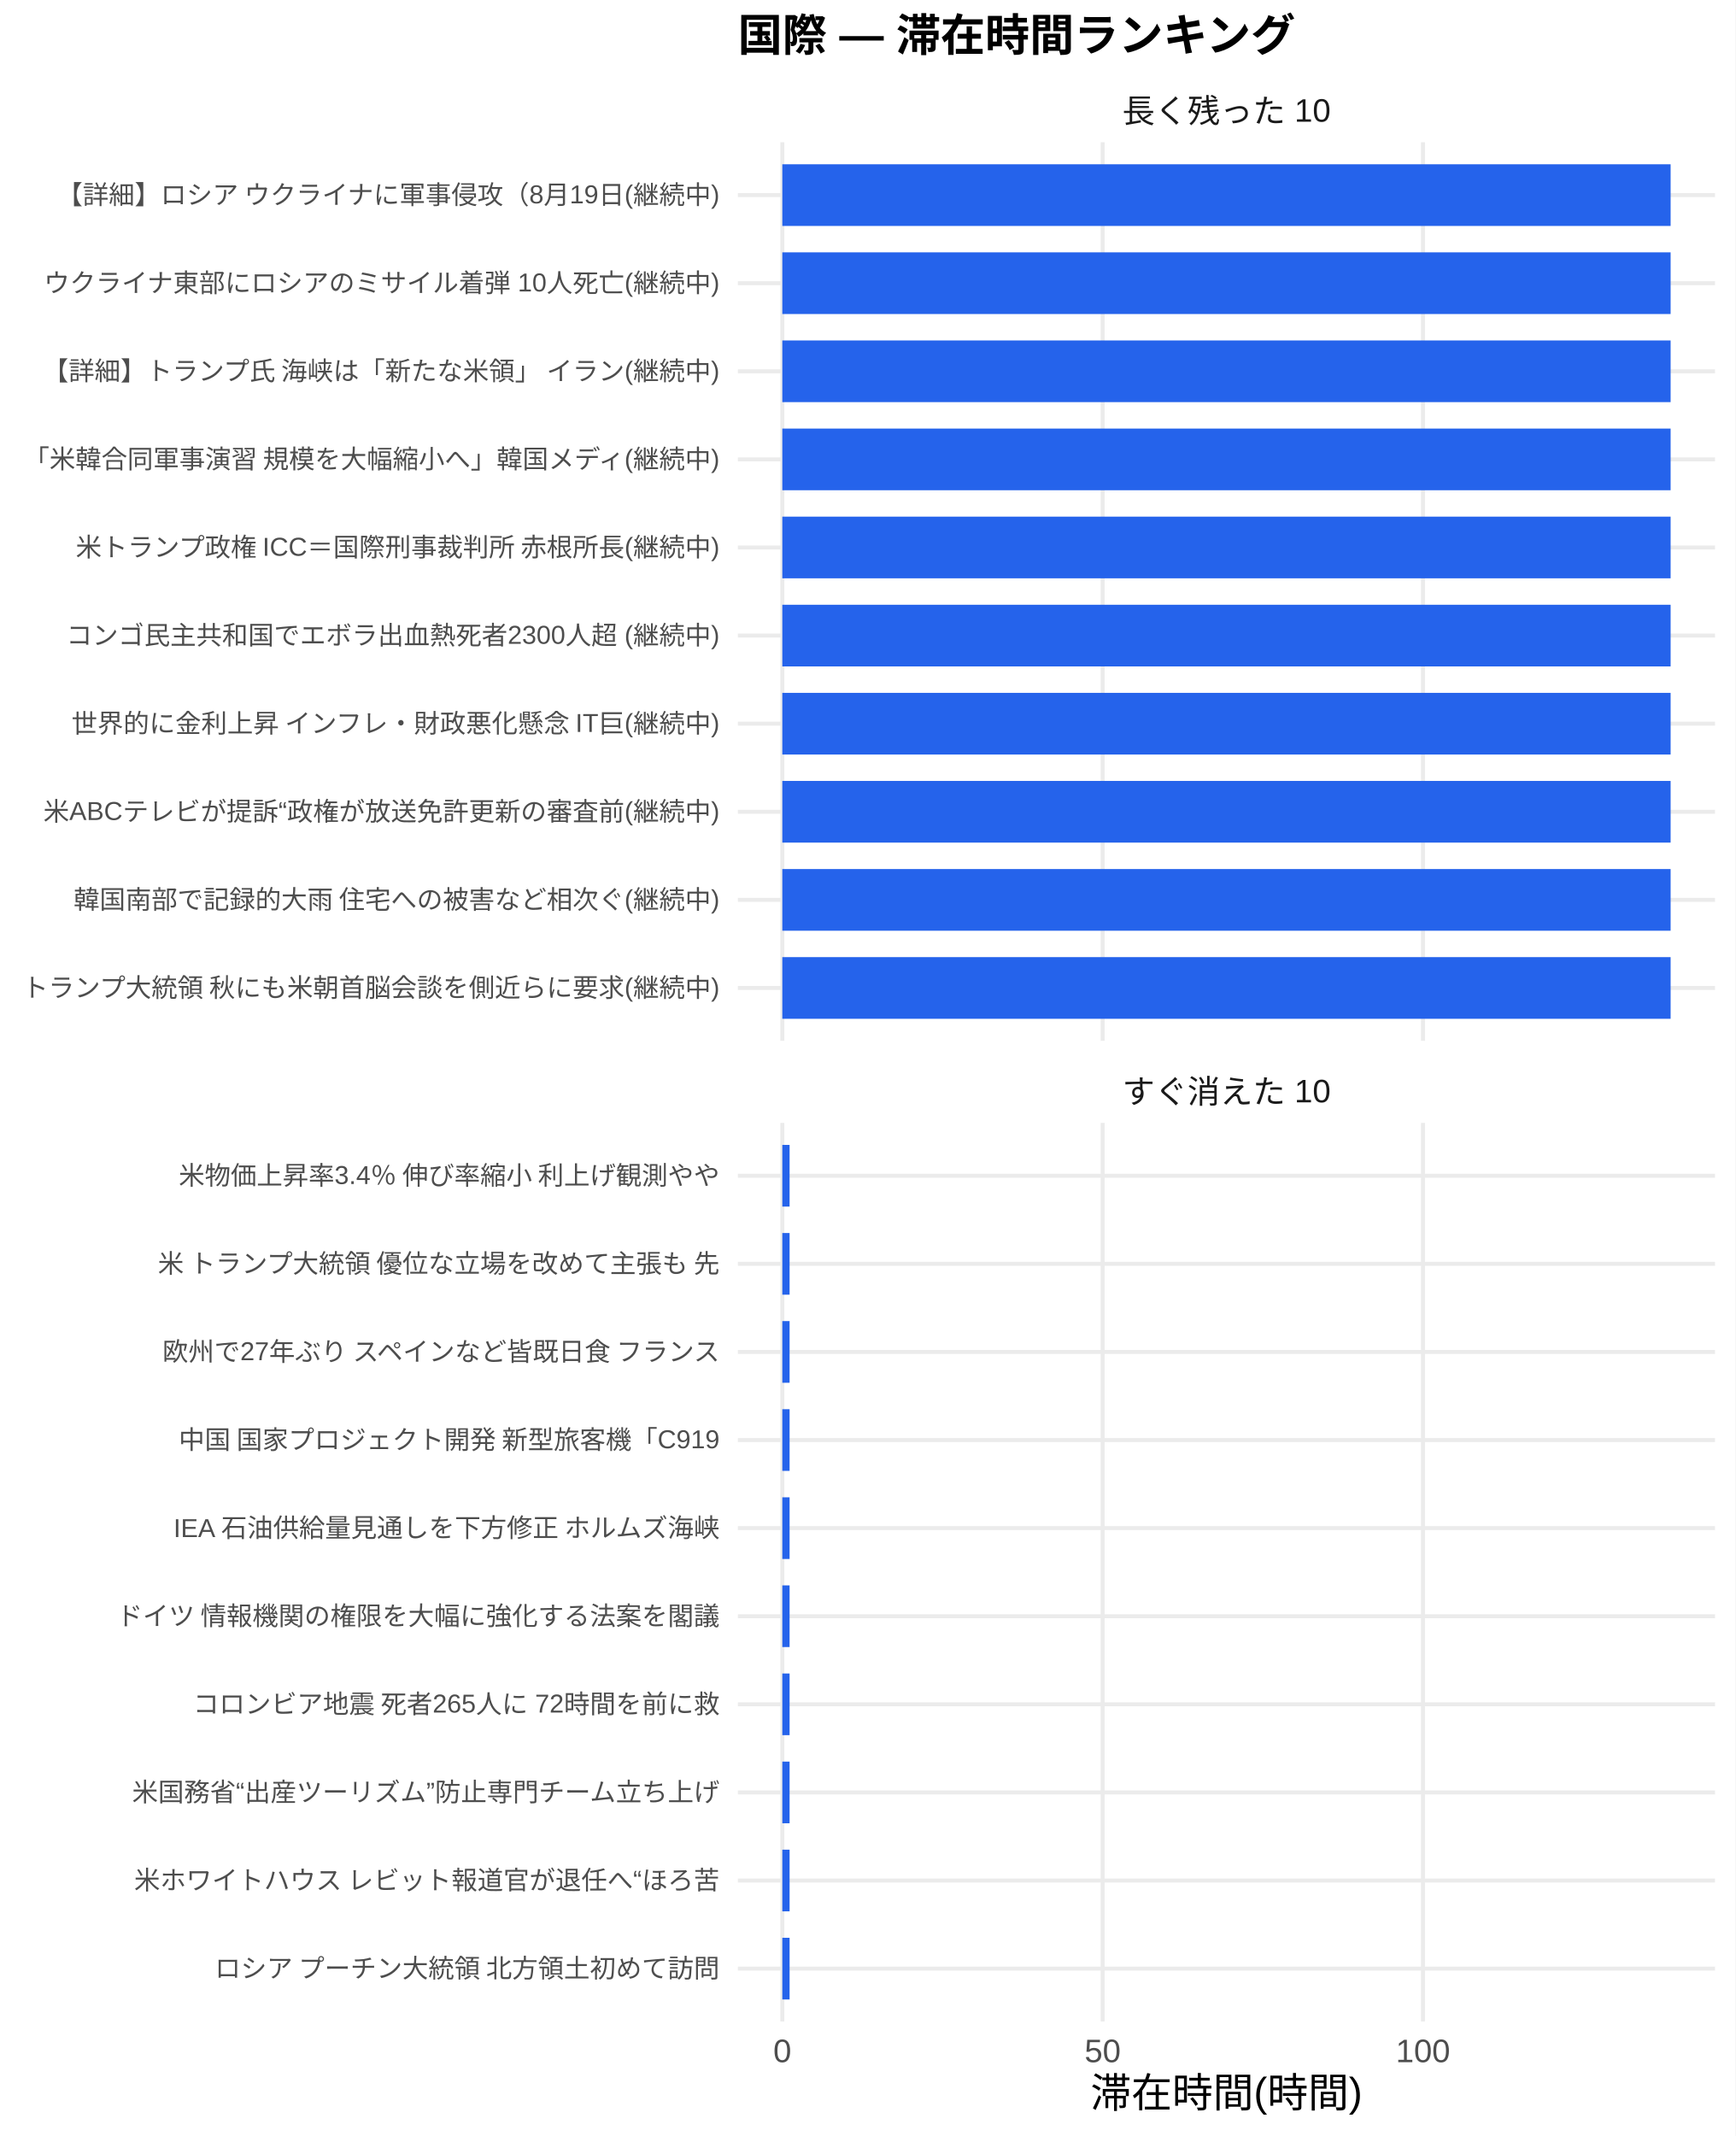
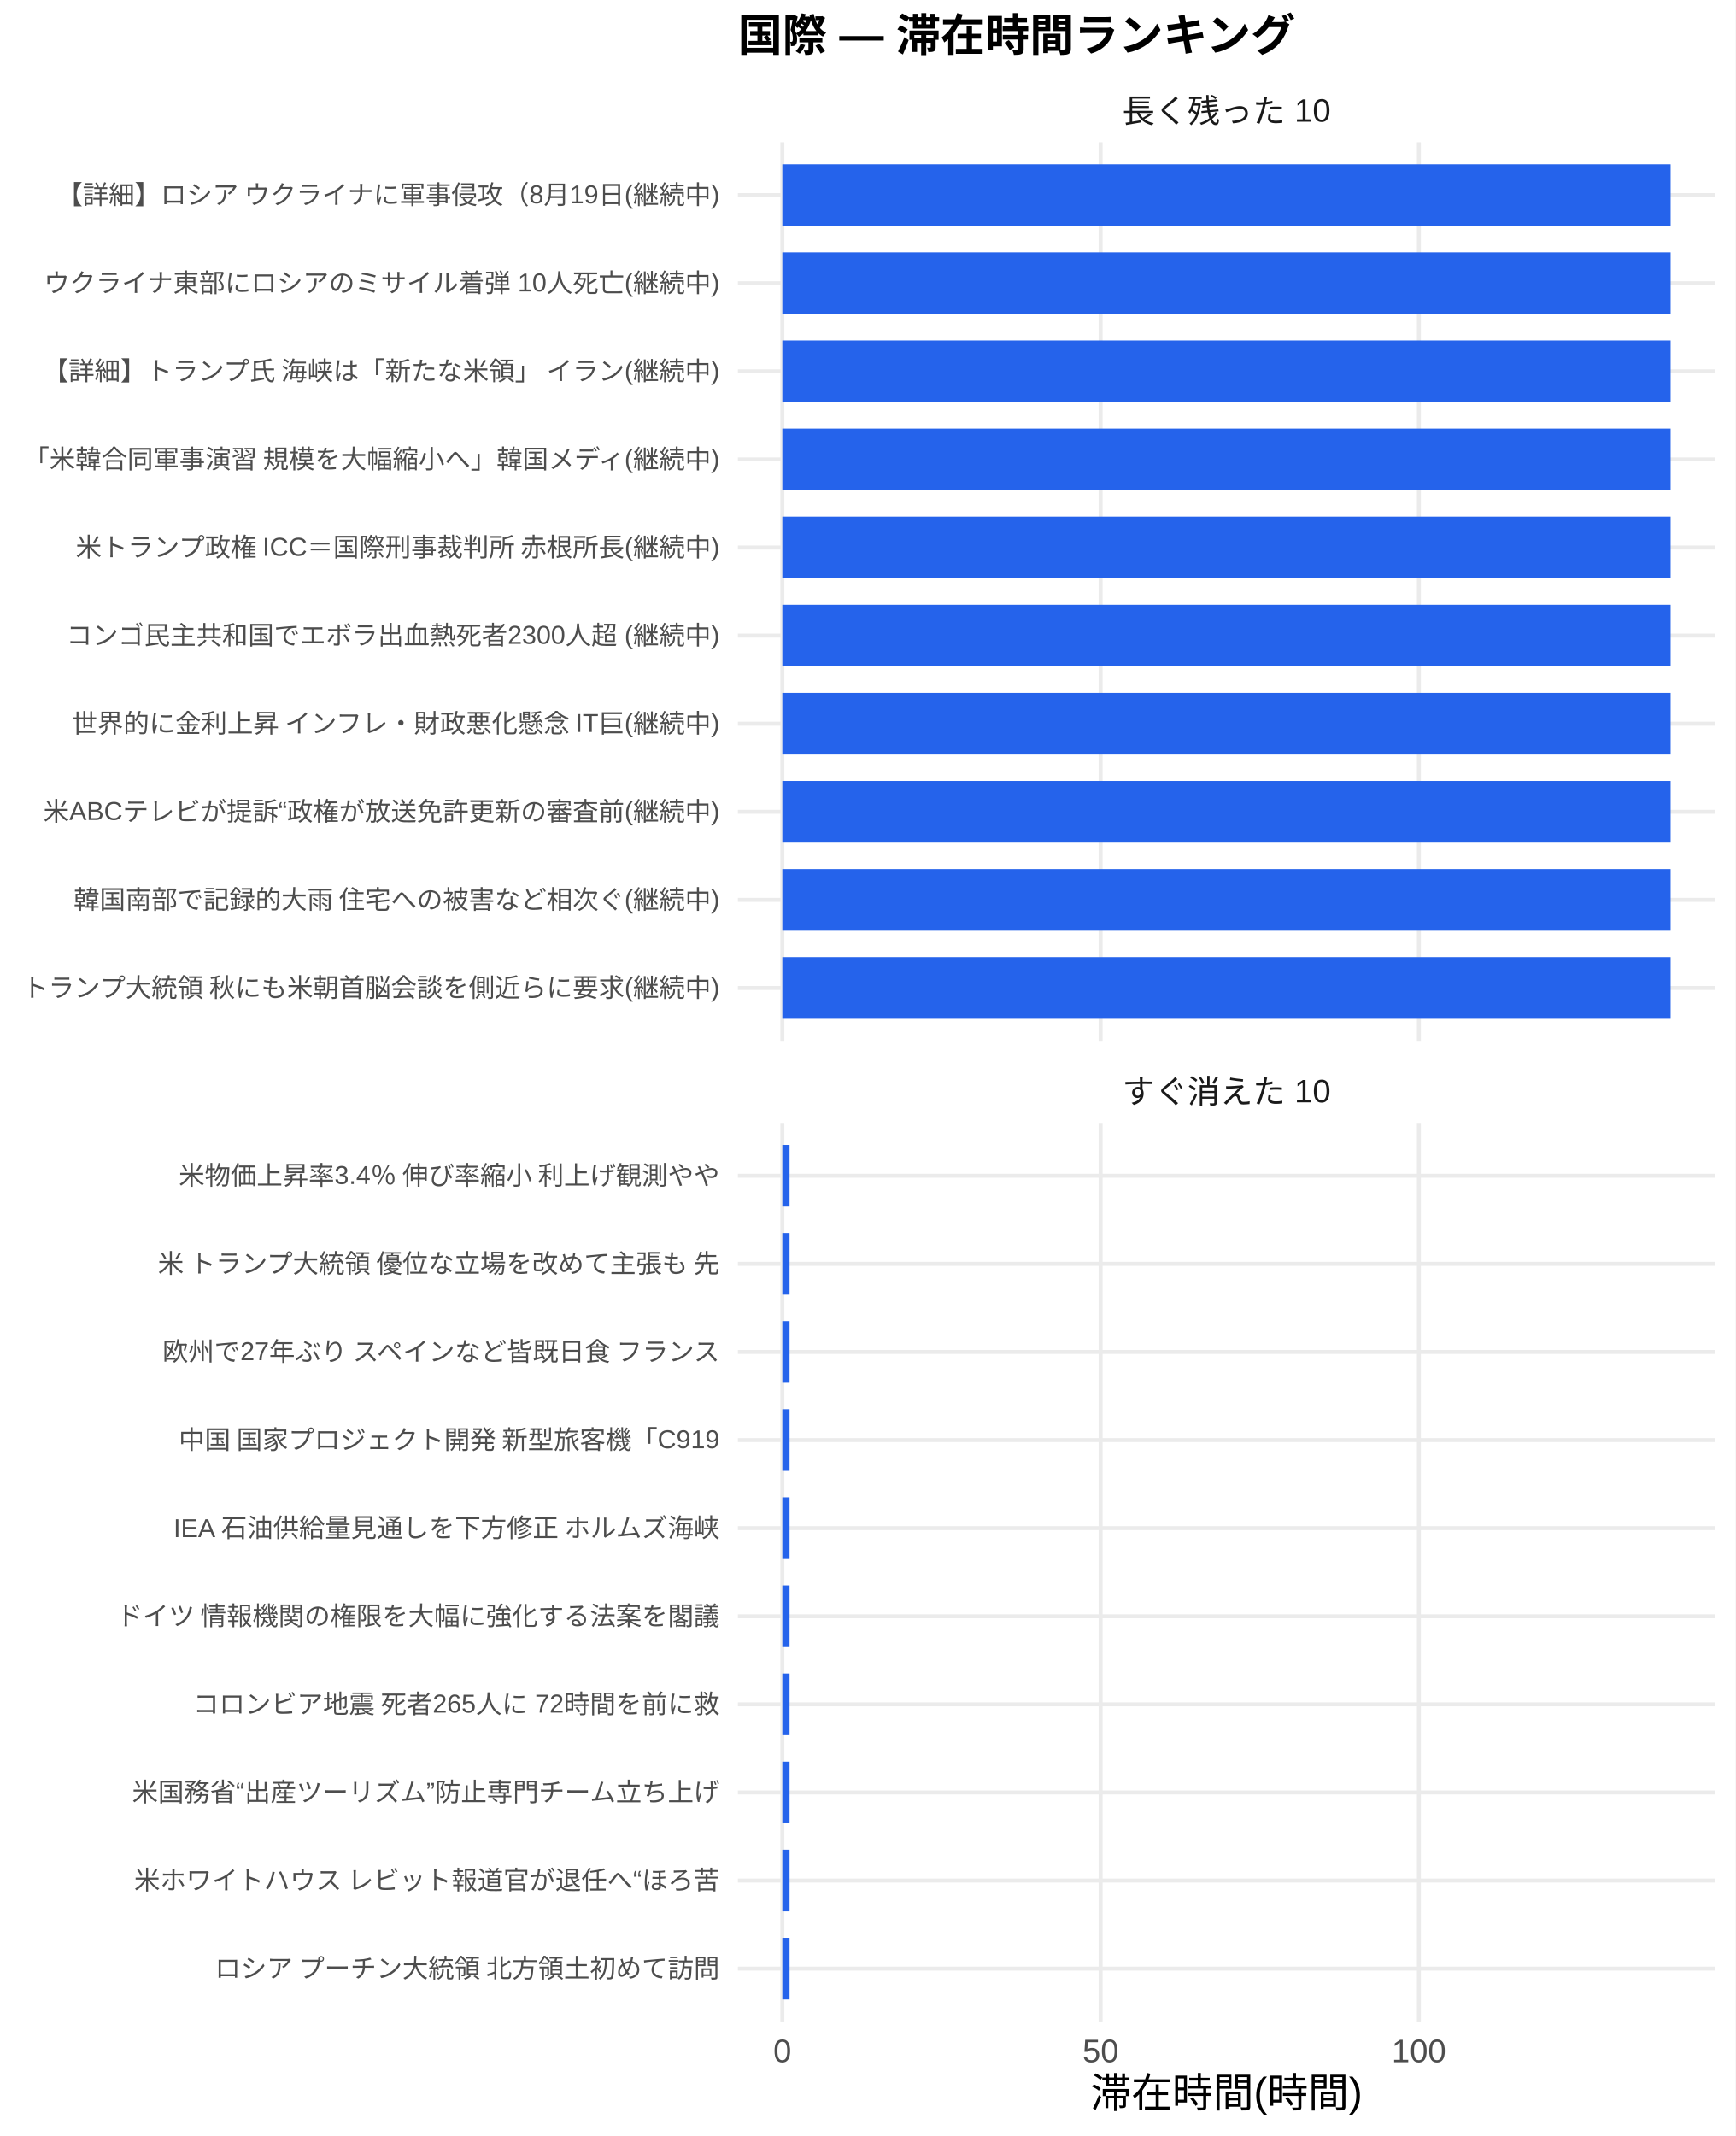
<svg xmlns="http://www.w3.org/2000/svg" width="468.00pt" height="576.00pt" viewBox="0 0 468.00 576.00">
  <g class="svglite">
    <defs>
      <style type="text/css">
    .svglite line, .svglite polyline, .svglite polygon, .svglite path, .svglite rect, .svglite circle {
      fill: none;
      stroke: #000000;
      stroke-linecap: round;
      stroke-linejoin: round;
      stroke-miterlimit: 10.00;
    }
    .svglite text {
      white-space: pre;
    }
    .svglite g.glyphgroup path {
      fill: inherit;
      stroke: none;
    }
  </style>
    </defs>
    <rect width="100%" height="100%" style="stroke: none; fill: #FFFFFF;" />
    <defs>
      <clipPath id="cpMC4wMHw0NjguMDB8MC4wMHw1NzYuMDA=">
        <rect x="0.00" y="0.00" width="468.00" height="576.00" />
      </clipPath>
    </defs>
    <g clip-path="url(#cpMC4wMHw0NjguMDB8MC4wMHw1NzYuMDA=)">
      <rect x="0.00" y="0.00" width="468.00" height="576.00" style="stroke-width: 1.07; stroke: none; fill: #FFFFFF;" />
    </g>
    <defs>
      <clipPath id="cpMTk5LjAwfDQ2Mi41MnwzOC4zNnwyODAuNjc=">
        <rect x="199.00" y="38.36" width="263.52" height="242.31" />
      </clipPath>
    </defs>
    <g clip-path="url(#cpMTk5LjAwfDQ2Mi41MnwzOC4zNnwyODAuNjc=)">
      <polyline points="199.00,266.42 462.52,266.42 " style="stroke-width: 1.07; stroke: #EBEBEB; stroke-linecap: butt;" />
      <polyline points="199.00,242.66 462.52,242.66 " style="stroke-width: 1.07; stroke: #EBEBEB; stroke-linecap: butt;" />
      <polyline points="199.00,218.91 462.52,218.91 " style="stroke-width: 1.07; stroke: #EBEBEB; stroke-linecap: butt;" />
      <polyline points="199.00,195.15 462.52,195.15 " style="stroke-width: 1.07; stroke: #EBEBEB; stroke-linecap: butt;" />
      <polyline points="199.00,171.39 462.52,171.39 " style="stroke-width: 1.07; stroke: #EBEBEB; stroke-linecap: butt;" />
      <polyline points="199.00,147.64 462.52,147.64 " style="stroke-width: 1.07; stroke: #EBEBEB; stroke-linecap: butt;" />
      <polyline points="199.00,123.88 462.52,123.88 " style="stroke-width: 1.07; stroke: #EBEBEB; stroke-linecap: butt;" />
      <polyline points="199.00,100.13 462.52,100.13 " style="stroke-width: 1.07; stroke: #EBEBEB; stroke-linecap: butt;" />
      <polyline points="199.00,76.37 462.52,76.37 " style="stroke-width: 1.07; stroke: #EBEBEB; stroke-linecap: butt;" />
      <polyline points="199.00,52.61 462.52,52.61 " style="stroke-width: 1.07; stroke: #EBEBEB; stroke-linecap: butt;" />
      <polyline points="210.98,280.67 210.98,38.36 " style="stroke-width: 1.07; stroke: #EBEBEB; stroke-linecap: butt;" />
-       <polyline points="297.37,280.67 297.37,38.36 " style="stroke-width: 1.07; stroke: #EBEBEB; stroke-linecap: butt;" />
-       <polyline points="383.76,280.67 383.76,38.36 " style="stroke-width: 1.07; stroke: #EBEBEB; stroke-linecap: butt;" />
+       <polyline points="296.82,280.67 296.82,38.36 " style="stroke-width: 1.07; stroke: #EBEBEB; stroke-linecap: butt;" />
+       <polyline points="382.65,280.67 382.65,38.36 " style="stroke-width: 1.07; stroke: #EBEBEB; stroke-linecap: butt;" />
      <rect x="210.98" y="44.30" width="239.56" height="16.63" style="stroke-width: 1.07; stroke: none; stroke-linecap: butt; stroke-linejoin: miter; fill: #2563EB;" />
      <rect x="210.98" y="68.05" width="239.56" height="16.63" style="stroke-width: 1.07; stroke: none; stroke-linecap: butt; stroke-linejoin: miter; fill: #2563EB;" />
      <rect x="210.98" y="91.81" width="239.56" height="16.63" style="stroke-width: 1.07; stroke: none; stroke-linecap: butt; stroke-linejoin: miter; fill: #2563EB;" />
      <rect x="210.98" y="115.57" width="239.56" height="16.63" style="stroke-width: 1.07; stroke: none; stroke-linecap: butt; stroke-linejoin: miter; fill: #2563EB;" />
      <rect x="210.98" y="139.32" width="239.56" height="16.63" style="stroke-width: 1.07; stroke: none; stroke-linecap: butt; stroke-linejoin: miter; fill: #2563EB;" />
      <rect x="210.98" y="163.08" width="239.56" height="16.63" style="stroke-width: 1.07; stroke: none; stroke-linecap: butt; stroke-linejoin: miter; fill: #2563EB;" />
      <rect x="210.98" y="186.84" width="239.56" height="16.63" style="stroke-width: 1.07; stroke: none; stroke-linecap: butt; stroke-linejoin: miter; fill: #2563EB;" />
      <rect x="210.98" y="210.59" width="239.56" height="16.63" style="stroke-width: 1.07; stroke: none; stroke-linecap: butt; stroke-linejoin: miter; fill: #2563EB;" />
      <rect x="210.98" y="234.35" width="239.56" height="16.63" style="stroke-width: 1.07; stroke: none; stroke-linecap: butt; stroke-linejoin: miter; fill: #2563EB;" />
      <rect x="210.98" y="258.10" width="239.56" height="16.63" style="stroke-width: 1.07; stroke: none; stroke-linecap: butt; stroke-linejoin: miter; fill: #2563EB;" />
    </g>
    <g clip-path="url(#cpMC4wMHw0NjguMDB8MC4wMHw1NzYuMDA=)">
</g>
    <defs>
      <clipPath id="cpMTk5LjAwfDQ2Mi41MnwzMDIuODB8NTQ1LjEy">
        <rect x="199.00" y="302.80" width="263.52" height="242.31" />
      </clipPath>
    </defs>
    <g clip-path="url(#cpMTk5LjAwfDQ2Mi41MnwzMDIuODB8NTQ1LjEy)">
      <polyline points="199.00,530.86 462.52,530.86 " style="stroke-width: 1.07; stroke: #EBEBEB; stroke-linecap: butt;" />
      <polyline points="199.00,507.11 462.52,507.11 " style="stroke-width: 1.07; stroke: #EBEBEB; stroke-linecap: butt;" />
      <polyline points="199.00,483.35 462.52,483.35 " style="stroke-width: 1.07; stroke: #EBEBEB; stroke-linecap: butt;" />
      <polyline points="199.00,459.59 462.52,459.59 " style="stroke-width: 1.07; stroke: #EBEBEB; stroke-linecap: butt;" />
      <polyline points="199.00,435.84 462.52,435.84 " style="stroke-width: 1.07; stroke: #EBEBEB; stroke-linecap: butt;" />
      <polyline points="199.00,412.08 462.52,412.08 " style="stroke-width: 1.07; stroke: #EBEBEB; stroke-linecap: butt;" />
      <polyline points="199.00,388.33 462.52,388.33 " style="stroke-width: 1.07; stroke: #EBEBEB; stroke-linecap: butt;" />
      <polyline points="199.00,364.57 462.52,364.57 " style="stroke-width: 1.07; stroke: #EBEBEB; stroke-linecap: butt;" />
      <polyline points="199.00,340.81 462.52,340.81 " style="stroke-width: 1.07; stroke: #EBEBEB; stroke-linecap: butt;" />
      <polyline points="199.00,317.06 462.52,317.06 " style="stroke-width: 1.07; stroke: #EBEBEB; stroke-linecap: butt;" />
      <polyline points="210.98,545.12 210.98,302.80 " style="stroke-width: 1.07; stroke: #EBEBEB; stroke-linecap: butt;" />
-       <polyline points="297.37,545.12 297.37,302.80 " style="stroke-width: 1.07; stroke: #EBEBEB; stroke-linecap: butt;" />
-       <polyline points="383.76,545.12 383.76,302.80 " style="stroke-width: 1.07; stroke: #EBEBEB; stroke-linecap: butt;" />
-       <rect x="210.98" y="308.74" width="1.96" height="16.63" style="stroke-width: 1.07; stroke: none; stroke-linecap: butt; stroke-linejoin: miter; fill: #2563EB;" />
-       <rect x="210.98" y="332.50" width="1.96" height="16.63" style="stroke-width: 1.07; stroke: none; stroke-linecap: butt; stroke-linejoin: miter; fill: #2563EB;" />
-       <rect x="210.98" y="356.25" width="1.96" height="16.63" style="stroke-width: 1.07; stroke: none; stroke-linecap: butt; stroke-linejoin: miter; fill: #2563EB;" />
-       <rect x="210.98" y="380.01" width="1.96" height="16.63" style="stroke-width: 1.07; stroke: none; stroke-linecap: butt; stroke-linejoin: miter; fill: #2563EB;" />
-       <rect x="210.98" y="403.77" width="1.96" height="16.63" style="stroke-width: 1.07; stroke: none; stroke-linecap: butt; stroke-linejoin: miter; fill: #2563EB;" />
-       <rect x="210.98" y="427.52" width="1.96" height="16.63" style="stroke-width: 1.07; stroke: none; stroke-linecap: butt; stroke-linejoin: miter; fill: #2563EB;" />
-       <rect x="210.98" y="451.28" width="1.96" height="16.63" style="stroke-width: 1.07; stroke: none; stroke-linecap: butt; stroke-linejoin: miter; fill: #2563EB;" />
-       <rect x="210.98" y="475.04" width="1.96" height="16.63" style="stroke-width: 1.07; stroke: none; stroke-linecap: butt; stroke-linejoin: miter; fill: #2563EB;" />
-       <rect x="210.98" y="498.79" width="1.96" height="16.63" style="stroke-width: 1.07; stroke: none; stroke-linecap: butt; stroke-linejoin: miter; fill: #2563EB;" />
-       <rect x="210.98" y="522.55" width="1.96" height="16.63" style="stroke-width: 1.07; stroke: none; stroke-linecap: butt; stroke-linejoin: miter; fill: #2563EB;" />
+       <polyline points="296.82,545.12 296.82,302.80 " style="stroke-width: 1.07; stroke: #EBEBEB; stroke-linecap: butt;" />
+       <polyline points="382.65,545.12 382.65,302.80 " style="stroke-width: 1.07; stroke: #EBEBEB; stroke-linecap: butt;" />
+       <rect x="210.98" y="308.74" width="1.95" height="16.63" style="stroke-width: 1.07; stroke: none; stroke-linecap: butt; stroke-linejoin: miter; fill: #2563EB;" />
+       <rect x="210.98" y="332.50" width="1.95" height="16.63" style="stroke-width: 1.07; stroke: none; stroke-linecap: butt; stroke-linejoin: miter; fill: #2563EB;" />
+       <rect x="210.98" y="356.25" width="1.95" height="16.63" style="stroke-width: 1.07; stroke: none; stroke-linecap: butt; stroke-linejoin: miter; fill: #2563EB;" />
+       <rect x="210.98" y="380.01" width="1.95" height="16.63" style="stroke-width: 1.07; stroke: none; stroke-linecap: butt; stroke-linejoin: miter; fill: #2563EB;" />
+       <rect x="210.98" y="403.77" width="1.95" height="16.63" style="stroke-width: 1.07; stroke: none; stroke-linecap: butt; stroke-linejoin: miter; fill: #2563EB;" />
+       <rect x="210.98" y="427.52" width="1.95" height="16.63" style="stroke-width: 1.07; stroke: none; stroke-linecap: butt; stroke-linejoin: miter; fill: #2563EB;" />
+       <rect x="210.98" y="451.28" width="1.95" height="16.63" style="stroke-width: 1.07; stroke: none; stroke-linecap: butt; stroke-linejoin: miter; fill: #2563EB;" />
+       <rect x="210.98" y="475.04" width="1.95" height="16.63" style="stroke-width: 1.07; stroke: none; stroke-linecap: butt; stroke-linejoin: miter; fill: #2563EB;" />
+       <rect x="210.98" y="498.79" width="1.95" height="16.63" style="stroke-width: 1.07; stroke: none; stroke-linecap: butt; stroke-linejoin: miter; fill: #2563EB;" />
+       <rect x="210.98" y="522.55" width="1.95" height="16.63" style="stroke-width: 1.07; stroke: none; stroke-linecap: butt; stroke-linejoin: miter; fill: #2563EB;" />
    </g>
    <g clip-path="url(#cpMC4wMHw0NjguMDB8MC4wMHw1NzYuMDA=)">
</g>
    <defs>
      <clipPath id="cpMTk5LjAwfDQ2Mi41MnwyODYuMTV8MzAyLjgw">
        <rect x="199.00" y="286.15" width="263.52" height="16.65" />
      </clipPath>
    </defs>
    <g clip-path="url(#cpMTk5LjAwfDQ2Mi41MnwyODYuMTV8MzAyLjgw)">
      <text x="330.76" y="297.50" text-anchor="middle" style="font-size: 8.80px;fill: #1A1A1A; font-family: &quot;Liberation Sans&quot;;" textLength="56.20px" lengthAdjust="spacingAndGlyphs">すぐ消えた 10</text>
    </g>
    <g clip-path="url(#cpMC4wMHw0NjguMDB8MC4wMHw1NzYuMDA=)">
</g>
    <defs>
      <clipPath id="cpMTk5LjAwfDQ2Mi41MnwyMS43MXwzOC4zNg==">
        <rect x="199.00" y="21.71" width="263.52" height="16.65" />
      </clipPath>
    </defs>
    <g clip-path="url(#cpMTk5LjAwfDQ2Mi41MnwyMS43MXwzOC4zNg==)">
      <text x="330.76" y="33.06" text-anchor="middle" style="font-size: 8.80px;fill: #1A1A1A; font-family: &quot;Liberation Sans&quot;;" textLength="56.20px" lengthAdjust="spacingAndGlyphs">長く残った 10</text>
    </g>
    <g clip-path="url(#cpMC4wMHw0NjguMDB8MC4wMHw1NzYuMDA=)">
      <text x="210.98" y="556.10" text-anchor="middle" style="font-size: 8.80px;fill: #4D4D4D; font-family: &quot;Liberation Sans&quot;;" textLength="4.89px" lengthAdjust="spacingAndGlyphs">0</text>
-       <text x="297.37" y="556.10" text-anchor="middle" style="font-size: 8.80px;fill: #4D4D4D; font-family: &quot;Liberation Sans&quot;;" textLength="9.78px" lengthAdjust="spacingAndGlyphs">50</text>
-       <text x="383.76" y="556.10" text-anchor="middle" style="font-size: 8.80px;fill: #4D4D4D; font-family: &quot;Liberation Sans&quot;;" textLength="14.67px" lengthAdjust="spacingAndGlyphs">100</text>
+       <text x="296.82" y="556.10" text-anchor="middle" style="font-size: 8.80px;fill: #4D4D4D; font-family: &quot;Liberation Sans&quot;;" textLength="9.78px" lengthAdjust="spacingAndGlyphs">50</text>
+       <text x="382.65" y="556.10" text-anchor="middle" style="font-size: 8.80px;fill: #4D4D4D; font-family: &quot;Liberation Sans&quot;;" textLength="14.67px" lengthAdjust="spacingAndGlyphs">100</text>
      <text x="194.07" y="268.83" text-anchor="end" style="font-size: 7.00px;fill: #4D4D4D; font-family: &quot;Liberation Sans&quot;;" textLength="188.59px" lengthAdjust="spacingAndGlyphs">トランプ大統領 秋にも米朝首脳会談を側近らに要求(継続中)</text>
      <text x="194.07" y="245.07" text-anchor="end" style="font-size: 7.00px;fill: #4D4D4D; font-family: &quot;Liberation Sans&quot;;" textLength="174.59px" lengthAdjust="spacingAndGlyphs">韓国南部で記録的大雨 住宅への被害など相次ぐ(継続中)</text>
      <text x="194.07" y="221.31" text-anchor="end" style="font-size: 7.00px;fill: #4D4D4D; font-family: &quot;Liberation Sans&quot;;" textLength="182.39px" lengthAdjust="spacingAndGlyphs">米ABCテレビが提訴“政権が放送免許更新の審査前(継続中)</text>
      <text x="194.07" y="197.56" text-anchor="end" style="font-size: 7.00px;fill: #4D4D4D; font-family: &quot;Liberation Sans&quot;;" textLength="175.75px" lengthAdjust="spacingAndGlyphs">世界的に金利上昇 インフレ・財政悪化懸念 IT巨(継続中)</text>
      <text x="194.07" y="173.80" text-anchor="end" style="font-size: 7.00px;fill: #4D4D4D; font-family: &quot;Liberation Sans&quot;;" textLength="176.16px" lengthAdjust="spacingAndGlyphs">コンゴ民主共和国でエボラ出血熱死者2300人超 (継続中)</text>
      <text x="194.07" y="150.05" text-anchor="end" style="font-size: 7.00px;fill: #4D4D4D; font-family: &quot;Liberation Sans&quot;;" textLength="174.59px" lengthAdjust="spacingAndGlyphs">米トランプ政権 ICC＝国際刑事裁判所 赤根所長(継続中)</text>
      <text x="194.07" y="126.29" text-anchor="end" style="font-size: 7.00px;fill: #4D4D4D; font-family: &quot;Liberation Sans&quot;;" textLength="188.59px" lengthAdjust="spacingAndGlyphs">「米韓合同軍事演習 規模を大幅縮小へ」韓国メディ(継続中)</text>
      <text x="194.07" y="102.53" text-anchor="end" style="font-size: 7.00px;fill: #4D4D4D; font-family: &quot;Liberation Sans&quot;;" textLength="183.53px" lengthAdjust="spacingAndGlyphs">【詳細】トランプ氏 海峡は「新たな米領」 イラン(継続中)</text>
      <text x="194.07" y="78.78" text-anchor="end" style="font-size: 7.00px;fill: #4D4D4D; font-family: &quot;Liberation Sans&quot;;" textLength="182.38px" lengthAdjust="spacingAndGlyphs">ウクライナ東部にロシアのミサイル着弾 10人死亡(継続中)</text>
      <text x="194.07" y="55.02" text-anchor="end" style="font-size: 7.00px;fill: #4D4D4D; font-family: &quot;Liberation Sans&quot;;" textLength="179.27px" lengthAdjust="spacingAndGlyphs">【詳細】ロシア ウクライナに軍事侵攻（8月19日(継続中)</text>
      <text x="194.07" y="533.27" text-anchor="end" style="font-size: 7.00px;fill: #4D4D4D; font-family: &quot;Liberation Sans&quot;;" textLength="136.88px" lengthAdjust="spacingAndGlyphs">ロシア プーチン大統領 北方領土初めて訪問</text>
      <text x="194.07" y="509.51" text-anchor="end" style="font-size: 7.00px;fill: #4D4D4D; font-family: &quot;Liberation Sans&quot;;" textLength="158.27px" lengthAdjust="spacingAndGlyphs">米ホワイトハウス レビット報道官が退任へ“ほろ苦</text>
      <text x="194.07" y="485.76" text-anchor="end" style="font-size: 7.00px;fill: #4D4D4D; font-family: &quot;Liberation Sans&quot;;" textLength="158.66px" lengthAdjust="spacingAndGlyphs">米国務省“出産ツーリズム”防止専門チーム立ち上げ</text>
      <text x="194.07" y="462.00" text-anchor="end" style="font-size: 7.00px;fill: #4D4D4D; font-family: &quot;Liberation Sans&quot;;" textLength="142.33px" lengthAdjust="spacingAndGlyphs">コロンビア地震 死者265人に 72時間を前に救</text>
      <text x="194.07" y="438.25" text-anchor="end" style="font-size: 7.00px;fill: #4D4D4D; font-family: &quot;Liberation Sans&quot;;" textLength="162.94px" lengthAdjust="spacingAndGlyphs">ドイツ 情報機関の権限を大幅に強化する法案を閣議</text>
      <text x="194.07" y="414.49" text-anchor="end" style="font-size: 7.00px;fill: #4D4D4D; font-family: &quot;Liberation Sans&quot;;" textLength="147.77px" lengthAdjust="spacingAndGlyphs">IEA 石油供給量見通しを下方修正 ホルムズ海峡</text>
      <text x="194.07" y="390.73" text-anchor="end" style="font-size: 7.00px;fill: #4D4D4D; font-family: &quot;Liberation Sans&quot;;" textLength="146.61px" lengthAdjust="spacingAndGlyphs">中国 国家プロジェクト開発 新型旅客機「C919</text>
      <text x="194.07" y="366.98" text-anchor="end" style="font-size: 7.00px;fill: #4D4D4D; font-family: &quot;Liberation Sans&quot;;" textLength="151.66px" lengthAdjust="spacingAndGlyphs">欧州で27年ぶり スペインなど皆既日食 フランス</text>
      <text x="194.07" y="343.22" text-anchor="end" style="font-size: 7.00px;fill: #4D4D4D; font-family: &quot;Liberation Sans&quot;;" textLength="152.81px" lengthAdjust="spacingAndGlyphs">米 トランプ大統領 優位な立場を改めて主張も 先</text>
      <text x="194.07" y="319.47" text-anchor="end" style="font-size: 7.00px;fill: #4D4D4D; font-family: &quot;Liberation Sans&quot;;" textLength="146.59px" lengthAdjust="spacingAndGlyphs">米物価上昇率3.4％ 伸び率縮小 利上げ観測やや</text>
      <text x="330.76" y="568.24" text-anchor="middle" style="font-size: 11.00px; font-family: &quot;Liberation Sans&quot;;" textLength="73.31px" lengthAdjust="spacingAndGlyphs">滞在時間(時間)</text>
      <text x="199.00" y="13.74" style="font-size: 12.00px; font-weight: bold; font-family: &quot;Liberation Sans&quot;;" textLength="150.66px" lengthAdjust="spacingAndGlyphs">国際 — 滞在時間ランキング</text>
    </g>
  </g>
</svg>
